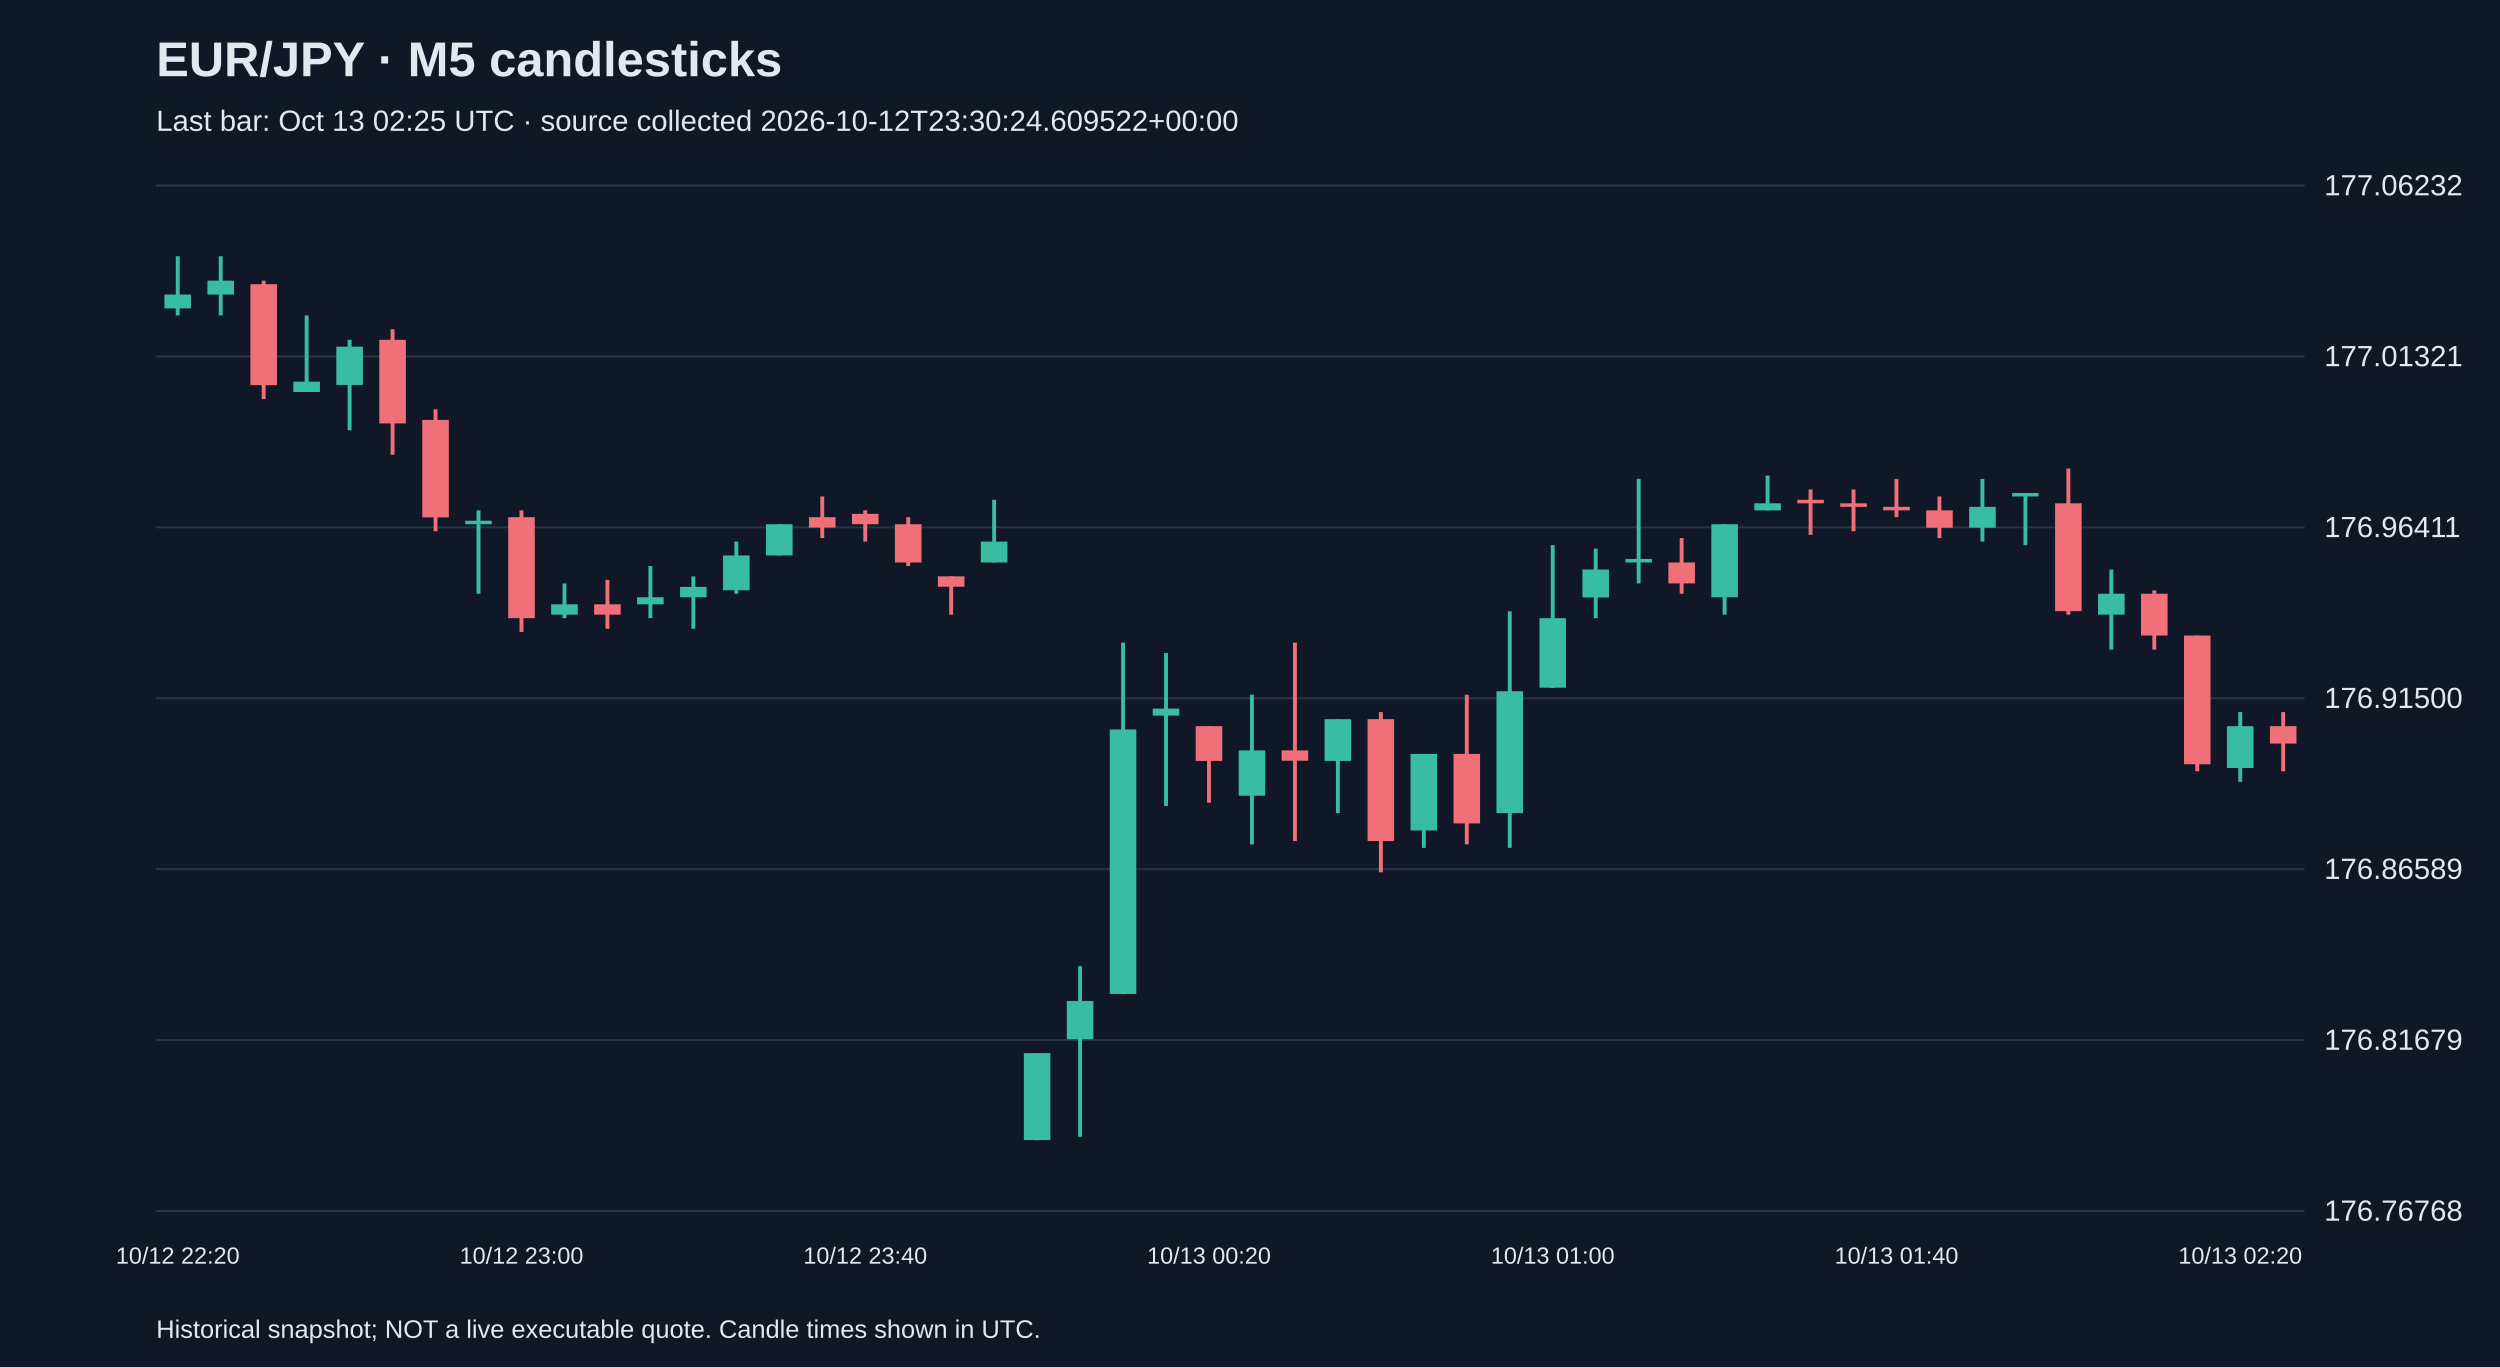
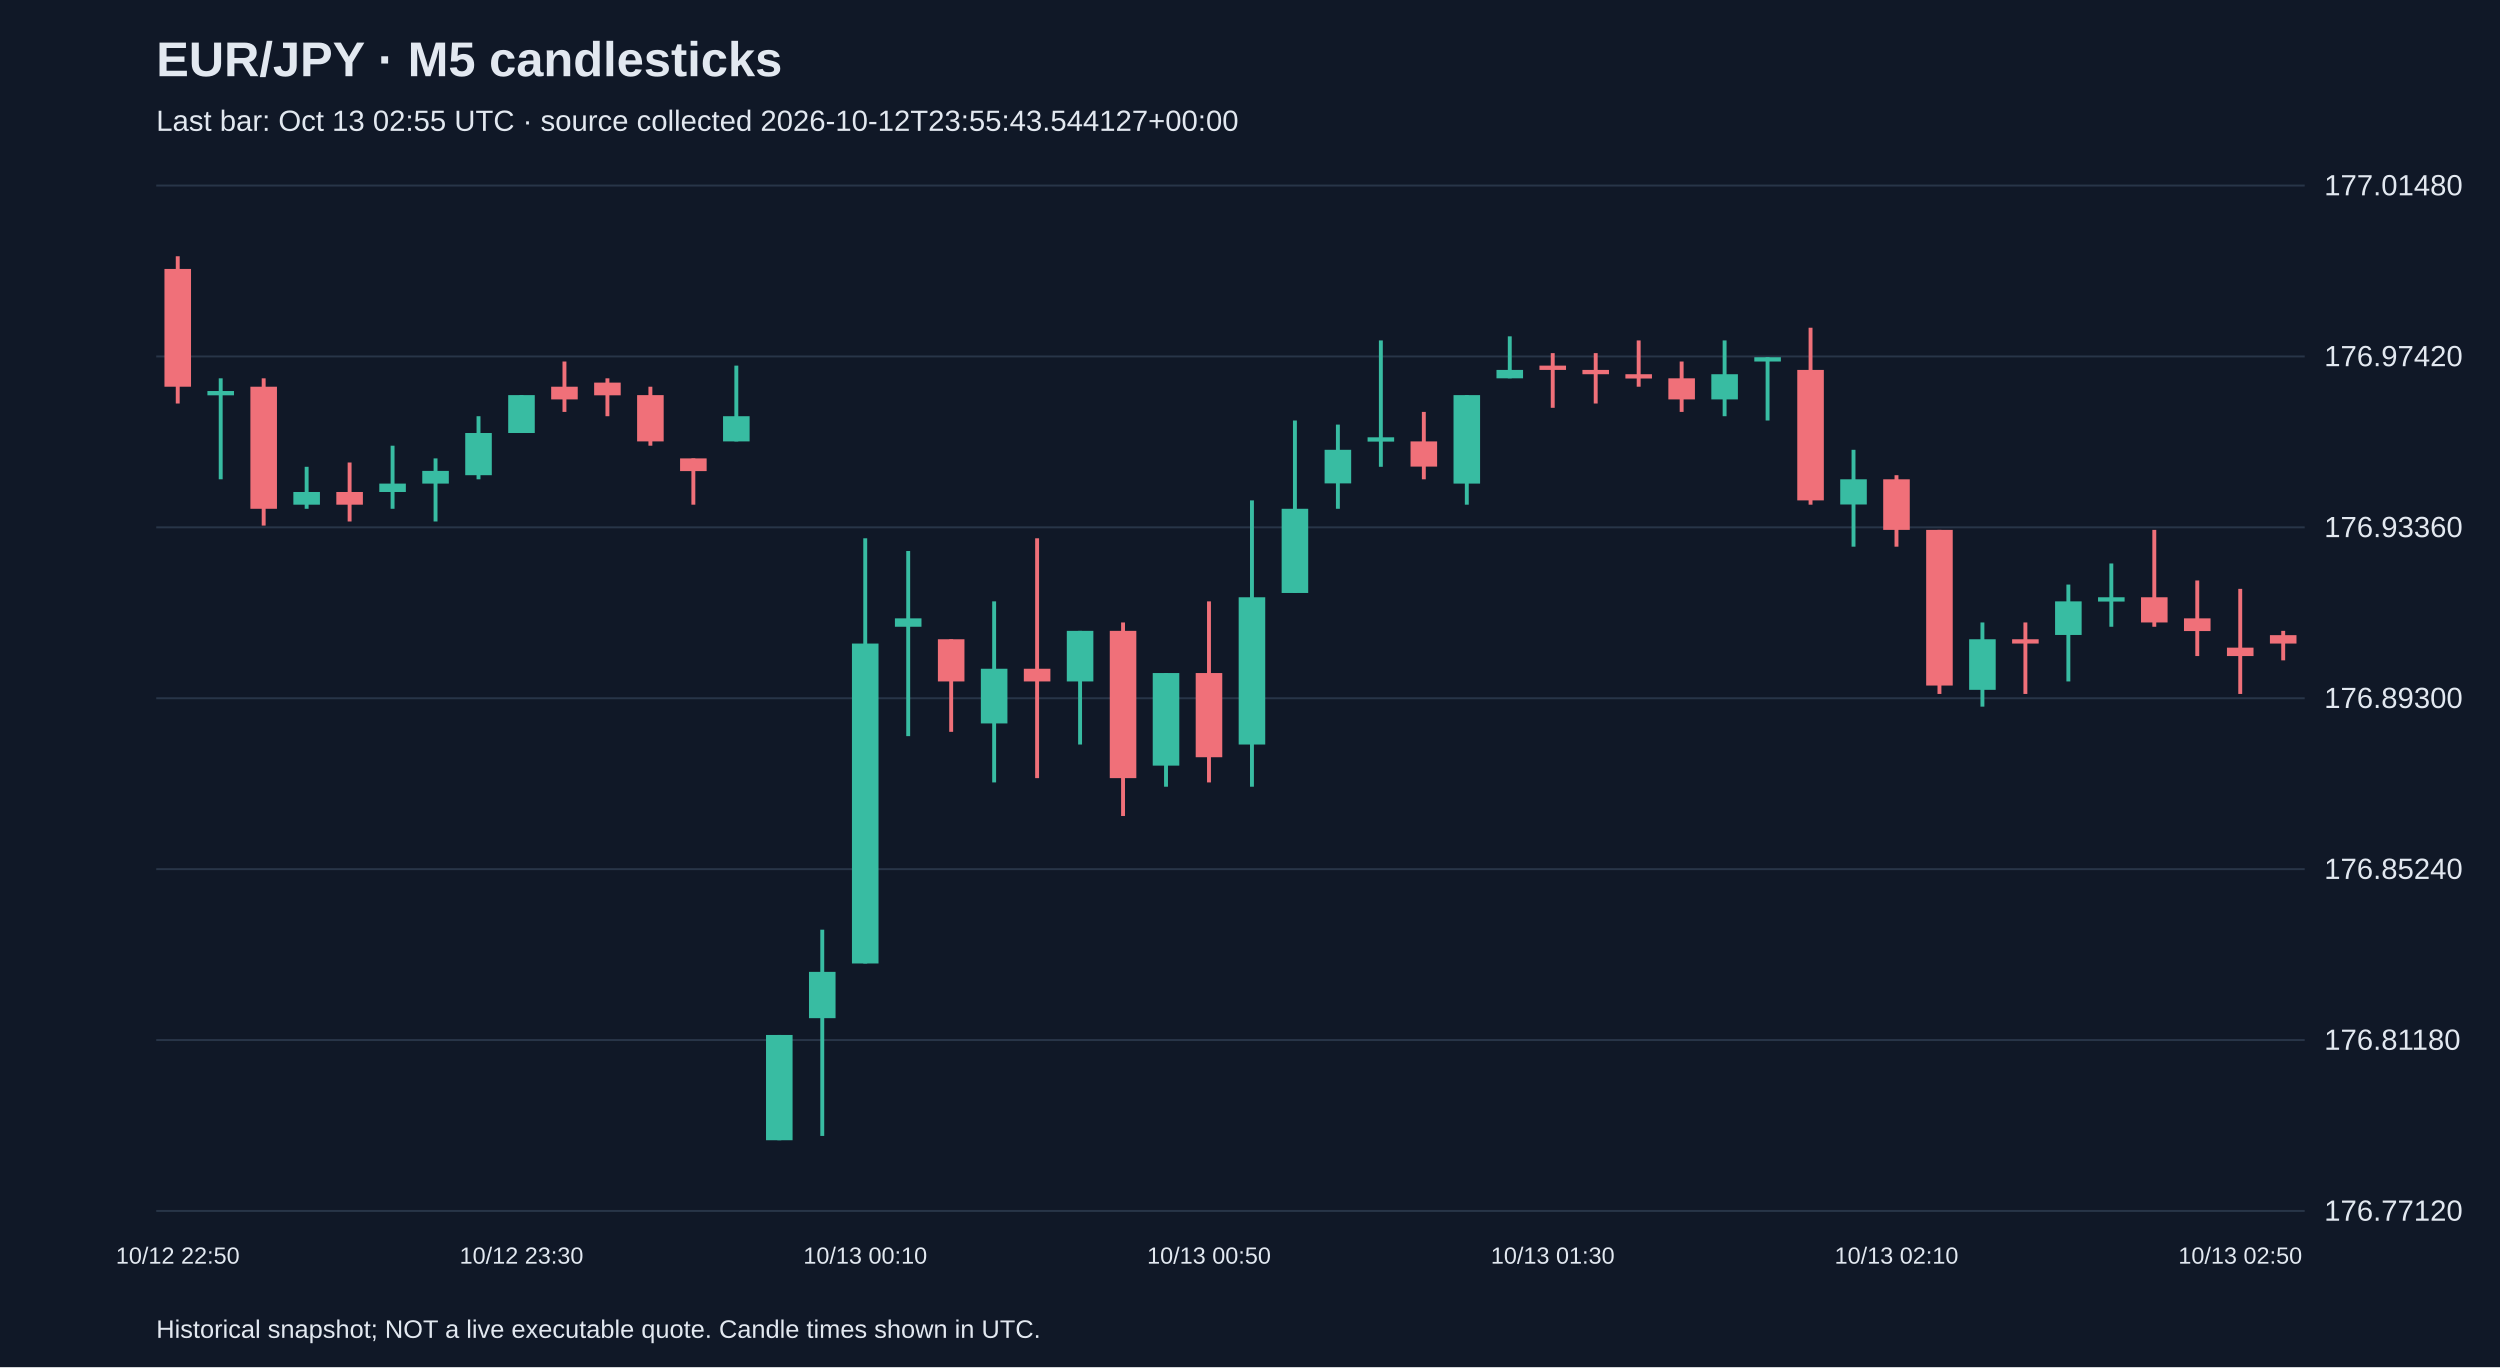
<svg xmlns="http://www.w3.org/2000/svg" viewBox="0 0 1280 700">
  <rect width="100%" height="100%" fill="#101827" />
  <style>text{font-family:Arial,sans-serif;fill:#e2e8f0}</style>
  <text x="80" y="39" font-size="25" font-weight="bold">EUR/JPY · M5 candlesticks</text>
-   <text x="80" y="67" font-size="15" fill="#a6b1c5">Last bar: Oct 13 02:25 UTC · source collected 2026-10-12T23:30:24.609522+00:00</text>
+   <text x="80" y="67" font-size="15" fill="#a6b1c5">Last bar: Oct 13 02:55 UTC · source collected 2026-10-12T23:55:43.544127+00:00</text>
  <line x1="80" y1="620.0" x2="1180" y2="620.0" stroke="#283548" />
-   <text x="1190" y="625.0" font-size="15">176.76768</text>
+   <text x="1190" y="625.0" font-size="15">176.77120</text>
  <line x1="80" y1="532.5" x2="1180" y2="532.5" stroke="#283548" />
-   <text x="1190" y="537.5" font-size="15">176.81679</text>
+   <text x="1190" y="537.5" font-size="15">176.81180</text>
  <line x1="80" y1="445.0" x2="1180" y2="445.0" stroke="#283548" />
-   <text x="1190" y="450.0" font-size="15">176.86589</text>
+   <text x="1190" y="450.0" font-size="15">176.85240</text>
  <line x1="80" y1="357.5" x2="1180" y2="357.5" stroke="#283548" />
-   <text x="1190" y="362.5" font-size="15">176.91500</text>
+   <text x="1190" y="362.5" font-size="15">176.89300</text>
  <line x1="80" y1="270.0" x2="1180" y2="270.0" stroke="#283548" />
-   <text x="1190" y="275.0" font-size="15">176.96411</text>
+   <text x="1190" y="275.0" font-size="15">176.93360</text>
  <line x1="80" y1="182.5" x2="1180" y2="182.5" stroke="#283548" />
-   <text x="1190" y="187.5" font-size="15">177.01321</text>
+   <text x="1190" y="187.5" font-size="15">176.97420</text>
  <line x1="80" y1="95.0" x2="1180" y2="95.0" stroke="#283548" />
-   <text x="1190" y="100.0" font-size="15">177.06232</text>
-   <line x1="91.0" y1="131.2" x2="91.0" y2="161.5" stroke="#38bca2" stroke-width="2" />
-   <rect x="84.2" y="150.8" width="13.6" height="7.1" fill="#38bca2" />
-   <text x="91.0" y="647" text-anchor="middle" font-size="12">10/12 22:20</text>
-   <line x1="113.0" y1="131.2" x2="113.0" y2="161.5" stroke="#38bca2" stroke-width="2" />
-   <rect x="106.2" y="143.7" width="13.6" height="7.1" fill="#38bca2" />
-   <line x1="135.0" y1="143.7" x2="135.0" y2="204.3" stroke="#f07079" stroke-width="2" />
-   <rect x="128.2" y="145.5" width="13.6" height="51.7" fill="#f07079" />
-   <line x1="157.0" y1="161.5" x2="157.0" y2="200.7" stroke="#38bca2" stroke-width="2" />
-   <rect x="150.2" y="195.4" width="13.6" height="5.3" fill="#38bca2" />
-   <line x1="179.0" y1="174.0" x2="179.0" y2="220.3" stroke="#38bca2" stroke-width="2" />
-   <rect x="172.2" y="177.5" width="13.6" height="19.6" fill="#38bca2" />
-   <line x1="201.0" y1="168.6" x2="201.0" y2="232.8" stroke="#f07079" stroke-width="2" />
-   <rect x="194.2" y="174.0" width="13.6" height="42.8" fill="#f07079" />
-   <line x1="223.0" y1="209.6" x2="223.0" y2="272.0" stroke="#f07079" stroke-width="2" />
-   <rect x="216.2" y="215.0" width="13.6" height="49.9" fill="#f07079" />
-   <line x1="245.0" y1="261.3" x2="245.0" y2="304.0" stroke="#38bca2" stroke-width="2" />
-   <rect x="238.2" y="266.6" width="13.6" height="1.8" fill="#38bca2" />
-   <line x1="267.0" y1="261.3" x2="267.0" y2="323.6" stroke="#f07079" stroke-width="2" />
-   <rect x="260.2" y="264.8" width="13.6" height="51.7" fill="#f07079" />
-   <text x="267.0" y="647" text-anchor="middle" font-size="12">10/12 23:00</text>
-   <line x1="289.0" y1="298.7" x2="289.0" y2="316.5" stroke="#38bca2" stroke-width="2" />
-   <rect x="282.2" y="309.4" width="13.6" height="5.3" fill="#38bca2" />
-   <line x1="311.0" y1="296.9" x2="311.0" y2="321.9" stroke="#f07079" stroke-width="2" />
-   <rect x="304.2" y="309.4" width="13.6" height="5.3" fill="#f07079" />
-   <line x1="333.0" y1="289.8" x2="333.0" y2="316.5" stroke="#38bca2" stroke-width="2" />
-   <rect x="326.2" y="305.8" width="13.6" height="3.6" fill="#38bca2" />
-   <line x1="355.0" y1="295.1" x2="355.0" y2="321.9" stroke="#38bca2" stroke-width="2" />
-   <rect x="348.2" y="300.5" width="13.6" height="5.3" fill="#38bca2" />
-   <line x1="377.0" y1="277.3" x2="377.0" y2="304.0" stroke="#38bca2" stroke-width="2" />
-   <rect x="370.2" y="284.4" width="13.6" height="17.8" fill="#38bca2" />
-   <line x1="399.0" y1="268.4" x2="399.0" y2="284.4" stroke="#38bca2" stroke-width="2" />
-   <rect x="392.2" y="268.4" width="13.6" height="16.0" fill="#38bca2" />
-   <line x1="421.0" y1="254.2" x2="421.0" y2="275.5" stroke="#f07079" stroke-width="2" />
-   <rect x="414.2" y="264.8" width="13.6" height="5.3" fill="#f07079" />
-   <line x1="443.0" y1="261.3" x2="443.0" y2="277.3" stroke="#f07079" stroke-width="2" />
-   <rect x="436.2" y="263.1" width="13.6" height="5.3" fill="#f07079" />
-   <text x="443.0" y="647" text-anchor="middle" font-size="12">10/12 23:40</text>
-   <line x1="465.0" y1="264.8" x2="465.0" y2="289.8" stroke="#f07079" stroke-width="2" />
-   <rect x="458.2" y="268.4" width="13.6" height="19.6" fill="#f07079" />
-   <line x1="487.0" y1="295.1" x2="487.0" y2="314.7" stroke="#f07079" stroke-width="2" />
-   <rect x="480.2" y="295.1" width="13.6" height="5.3" fill="#f07079" />
-   <line x1="509.0" y1="255.9" x2="509.0" y2="288.0" stroke="#38bca2" stroke-width="2" />
-   <rect x="502.2" y="277.3" width="13.6" height="10.7" fill="#38bca2" />
-   <line x1="531.0" y1="539.2" x2="531.0" y2="583.8" stroke="#38bca2" stroke-width="2" />
-   <rect x="524.2" y="539.2" width="13.6" height="44.5" fill="#38bca2" />
-   <line x1="553.0" y1="494.7" x2="553.0" y2="582.0" stroke="#38bca2" stroke-width="2" />
-   <rect x="546.2" y="512.5" width="13.6" height="19.6" fill="#38bca2" />
-   <line x1="575.0" y1="329.0" x2="575.0" y2="509.0" stroke="#38bca2" stroke-width="2" />
-   <rect x="568.2" y="373.5" width="13.6" height="135.4" fill="#38bca2" />
-   <line x1="597.0" y1="334.3" x2="597.0" y2="412.7" stroke="#38bca2" stroke-width="2" />
-   <rect x="590.2" y="362.8" width="13.6" height="3.6" fill="#38bca2" />
-   <line x1="619.0" y1="371.8" x2="619.0" y2="411.0" stroke="#f07079" stroke-width="2" />
-   <rect x="612.2" y="371.8" width="13.6" height="17.8" fill="#f07079" />
-   <text x="619.0" y="647" text-anchor="middle" font-size="12">10/13 00:20</text>
-   <line x1="641.0" y1="355.7" x2="641.0" y2="432.3" stroke="#38bca2" stroke-width="2" />
-   <rect x="634.2" y="384.2" width="13.6" height="23.2" fill="#38bca2" />
-   <line x1="663.0" y1="329.0" x2="663.0" y2="430.6" stroke="#f07079" stroke-width="2" />
-   <rect x="656.2" y="384.2" width="13.6" height="5.3" fill="#f07079" />
-   <line x1="685.0" y1="368.2" x2="685.0" y2="416.3" stroke="#38bca2" stroke-width="2" />
-   <rect x="678.2" y="368.2" width="13.6" height="21.4" fill="#38bca2" />
-   <line x1="707.0" y1="364.6" x2="707.0" y2="446.6" stroke="#f07079" stroke-width="2" />
-   <rect x="700.2" y="368.2" width="13.6" height="62.4" fill="#f07079" />
-   <line x1="729.0" y1="386.0" x2="729.0" y2="434.1" stroke="#38bca2" stroke-width="2" />
-   <rect x="722.2" y="386.0" width="13.6" height="39.2" fill="#38bca2" />
-   <line x1="751.0" y1="355.7" x2="751.0" y2="432.3" stroke="#f07079" stroke-width="2" />
-   <rect x="744.2" y="386.0" width="13.6" height="35.6" fill="#f07079" />
-   <line x1="773.0" y1="313.0" x2="773.0" y2="434.1" stroke="#38bca2" stroke-width="2" />
-   <rect x="766.2" y="353.9" width="13.6" height="62.4" fill="#38bca2" />
-   <line x1="795.0" y1="279.1" x2="795.0" y2="352.2" stroke="#38bca2" stroke-width="2" />
-   <rect x="788.2" y="316.5" width="13.6" height="35.6" fill="#38bca2" />
-   <text x="795.0" y="647" text-anchor="middle" font-size="12">10/13 01:00</text>
-   <line x1="817.0" y1="280.9" x2="817.0" y2="316.5" stroke="#38bca2" stroke-width="2" />
-   <rect x="810.2" y="291.6" width="13.6" height="14.3" fill="#38bca2" />
-   <line x1="839.0" y1="245.2" x2="839.0" y2="298.7" stroke="#38bca2" stroke-width="2" />
-   <rect x="832.2" y="286.2" width="13.6" height="1.8" fill="#38bca2" />
-   <line x1="861.0" y1="275.5" x2="861.0" y2="304.0" stroke="#f07079" stroke-width="2" />
-   <rect x="854.2" y="288.0" width="13.6" height="10.7" fill="#f07079" />
-   <line x1="883.0" y1="268.4" x2="883.0" y2="314.7" stroke="#38bca2" stroke-width="2" />
-   <rect x="876.2" y="268.4" width="13.6" height="37.4" fill="#38bca2" />
-   <line x1="905.0" y1="243.5" x2="905.0" y2="261.3" stroke="#38bca2" stroke-width="2" />
-   <rect x="898.2" y="257.7" width="13.6" height="3.6" fill="#38bca2" />
-   <line x1="927.0" y1="250.6" x2="927.0" y2="273.8" stroke="#f07079" stroke-width="2" />
-   <rect x="920.2" y="255.9" width="13.6" height="1.8" fill="#f07079" />
-   <line x1="949.0" y1="250.6" x2="949.0" y2="272.0" stroke="#f07079" stroke-width="2" />
-   <rect x="942.2" y="257.7" width="13.6" height="1.8" fill="#f07079" />
-   <line x1="971.0" y1="245.2" x2="971.0" y2="264.8" stroke="#f07079" stroke-width="2" />
-   <rect x="964.2" y="259.5" width="13.6" height="1.8" fill="#f07079" />
-   <text x="971.0" y="647" text-anchor="middle" font-size="12">10/13 01:40</text>
-   <line x1="993.0" y1="254.2" x2="993.0" y2="275.5" stroke="#f07079" stroke-width="2" />
-   <rect x="986.2" y="261.3" width="13.6" height="8.9" fill="#f07079" />
-   <line x1="1015.0" y1="245.2" x2="1015.0" y2="277.3" stroke="#38bca2" stroke-width="2" />
-   <rect x="1008.2" y="259.5" width="13.6" height="10.7" fill="#38bca2" />
-   <line x1="1037.0" y1="252.4" x2="1037.0" y2="279.1" stroke="#38bca2" stroke-width="2" />
-   <rect x="1030.2" y="252.4" width="13.6" height="1.8" fill="#38bca2" />
-   <line x1="1059.0" y1="239.9" x2="1059.0" y2="314.7" stroke="#f07079" stroke-width="2" />
-   <rect x="1052.2" y="257.7" width="13.6" height="55.2" fill="#f07079" />
-   <line x1="1081.0" y1="291.6" x2="1081.0" y2="332.6" stroke="#38bca2" stroke-width="2" />
-   <rect x="1074.2" y="304.0" width="13.6" height="10.7" fill="#38bca2" />
-   <line x1="1103.0" y1="302.3" x2="1103.0" y2="332.6" stroke="#f07079" stroke-width="2" />
-   <rect x="1096.2" y="304.0" width="13.6" height="21.4" fill="#f07079" />
-   <line x1="1125.0" y1="325.4" x2="1125.0" y2="394.9" stroke="#f07079" stroke-width="2" />
-   <rect x="1118.2" y="325.4" width="13.6" height="65.9" fill="#f07079" />
-   <line x1="1147.0" y1="364.6" x2="1147.0" y2="400.3" stroke="#38bca2" stroke-width="2" />
-   <rect x="1140.2" y="371.8" width="13.6" height="21.4" fill="#38bca2" />
-   <text x="1147.0" y="647" text-anchor="middle" font-size="12">10/13 02:20</text>
-   <line x1="1169.0" y1="364.6" x2="1169.0" y2="394.9" stroke="#f07079" stroke-width="2" />
-   <rect x="1162.2" y="371.8" width="13.6" height="8.9" fill="#f07079" />
+   <text x="1190" y="100.0" font-size="15">177.01480</text>
+   <line x1="91.0" y1="131.2" x2="91.0" y2="206.6" stroke="#f07079" stroke-width="2" />
+   <rect x="84.2" y="137.7" width="13.6" height="60.3" fill="#f07079" />
+   <text x="91.0" y="647" text-anchor="middle" font-size="12">10/12 22:50</text>
+   <line x1="113.0" y1="193.7" x2="113.0" y2="245.4" stroke="#38bca2" stroke-width="2" />
+   <rect x="106.2" y="200.2" width="13.6" height="2.2" fill="#38bca2" />
+   <line x1="135.0" y1="193.7" x2="135.0" y2="269.1" stroke="#f07079" stroke-width="2" />
+   <rect x="128.2" y="198.0" width="13.6" height="62.5" fill="#f07079" />
+   <line x1="157.0" y1="239.0" x2="157.0" y2="260.5" stroke="#38bca2" stroke-width="2" />
+   <rect x="150.2" y="251.9" width="13.6" height="6.5" fill="#38bca2" />
+   <line x1="179.0" y1="236.8" x2="179.0" y2="267.0" stroke="#f07079" stroke-width="2" />
+   <rect x="172.2" y="251.9" width="13.6" height="6.5" fill="#f07079" />
+   <line x1="201.0" y1="228.2" x2="201.0" y2="260.5" stroke="#38bca2" stroke-width="2" />
+   <rect x="194.2" y="247.6" width="13.6" height="4.3" fill="#38bca2" />
+   <line x1="223.0" y1="234.7" x2="223.0" y2="267.0" stroke="#38bca2" stroke-width="2" />
+   <rect x="216.2" y="241.1" width="13.6" height="6.5" fill="#38bca2" />
+   <line x1="245.0" y1="213.1" x2="245.0" y2="245.4" stroke="#38bca2" stroke-width="2" />
+   <rect x="238.2" y="221.7" width="13.6" height="21.6" fill="#38bca2" />
+   <line x1="267.0" y1="202.3" x2="267.0" y2="221.7" stroke="#38bca2" stroke-width="2" />
+   <rect x="260.2" y="202.3" width="13.6" height="19.4" fill="#38bca2" />
+   <text x="267.0" y="647" text-anchor="middle" font-size="12">10/12 23:30</text>
+   <line x1="289.0" y1="185.1" x2="289.0" y2="210.9" stroke="#f07079" stroke-width="2" />
+   <rect x="282.2" y="198.0" width="13.6" height="6.5" fill="#f07079" />
+   <line x1="311.0" y1="193.7" x2="311.0" y2="213.1" stroke="#f07079" stroke-width="2" />
+   <rect x="304.2" y="195.9" width="13.6" height="6.5" fill="#f07079" />
+   <line x1="333.0" y1="198.0" x2="333.0" y2="228.2" stroke="#f07079" stroke-width="2" />
+   <rect x="326.2" y="202.3" width="13.6" height="23.7" fill="#f07079" />
+   <line x1="355.0" y1="234.7" x2="355.0" y2="258.4" stroke="#f07079" stroke-width="2" />
+   <rect x="348.2" y="234.7" width="13.6" height="6.5" fill="#f07079" />
+   <line x1="377.0" y1="187.2" x2="377.0" y2="226.0" stroke="#38bca2" stroke-width="2" />
+   <rect x="370.2" y="213.1" width="13.6" height="12.9" fill="#38bca2" />
+   <line x1="399.0" y1="529.9" x2="399.0" y2="583.8" stroke="#38bca2" stroke-width="2" />
+   <rect x="392.2" y="529.9" width="13.6" height="53.9" fill="#38bca2" />
+   <line x1="421.0" y1="476.0" x2="421.0" y2="581.6" stroke="#38bca2" stroke-width="2" />
+   <rect x="414.2" y="497.6" width="13.6" height="23.7" fill="#38bca2" />
+   <line x1="443.0" y1="275.6" x2="443.0" y2="493.3" stroke="#38bca2" stroke-width="2" />
+   <rect x="436.2" y="329.5" width="13.6" height="163.8" fill="#38bca2" />
+   <text x="443.0" y="647" text-anchor="middle" font-size="12">10/13 00:10</text>
+   <line x1="465.0" y1="282.1" x2="465.0" y2="376.9" stroke="#38bca2" stroke-width="2" />
+   <rect x="458.2" y="316.6" width="13.6" height="4.3" fill="#38bca2" />
+   <line x1="487.0" y1="327.3" x2="487.0" y2="374.7" stroke="#f07079" stroke-width="2" />
+   <rect x="480.2" y="327.3" width="13.6" height="21.6" fill="#f07079" />
+   <line x1="509.0" y1="307.9" x2="509.0" y2="400.6" stroke="#38bca2" stroke-width="2" />
+   <rect x="502.2" y="342.4" width="13.6" height="28.0" fill="#38bca2" />
+   <line x1="531.0" y1="275.6" x2="531.0" y2="398.4" stroke="#f07079" stroke-width="2" />
+   <rect x="524.2" y="342.4" width="13.6" height="6.5" fill="#f07079" />
+   <line x1="553.0" y1="323.0" x2="553.0" y2="381.2" stroke="#38bca2" stroke-width="2" />
+   <rect x="546.2" y="323.0" width="13.6" height="25.9" fill="#38bca2" />
+   <line x1="575.0" y1="318.7" x2="575.0" y2="417.8" stroke="#f07079" stroke-width="2" />
+   <rect x="568.2" y="323.0" width="13.6" height="75.4" fill="#f07079" />
+   <line x1="597.0" y1="344.6" x2="597.0" y2="402.8" stroke="#38bca2" stroke-width="2" />
+   <rect x="590.2" y="344.6" width="13.6" height="47.4" fill="#38bca2" />
+   <line x1="619.0" y1="307.9" x2="619.0" y2="400.6" stroke="#f07079" stroke-width="2" />
+   <rect x="612.2" y="344.6" width="13.6" height="43.1" fill="#f07079" />
+   <text x="619.0" y="647" text-anchor="middle" font-size="12">10/13 00:50</text>
+   <line x1="641.0" y1="256.2" x2="641.0" y2="402.8" stroke="#38bca2" stroke-width="2" />
+   <rect x="634.2" y="305.8" width="13.6" height="75.4" fill="#38bca2" />
+   <line x1="663.0" y1="215.3" x2="663.0" y2="303.6" stroke="#38bca2" stroke-width="2" />
+   <rect x="656.2" y="260.5" width="13.6" height="43.1" fill="#38bca2" />
+   <line x1="685.0" y1="217.4" x2="685.0" y2="260.5" stroke="#38bca2" stroke-width="2" />
+   <rect x="678.2" y="230.3" width="13.6" height="17.2" fill="#38bca2" />
+   <line x1="707.0" y1="174.3" x2="707.0" y2="239.0" stroke="#38bca2" stroke-width="2" />
+   <rect x="700.2" y="223.9" width="13.6" height="2.2" fill="#38bca2" />
+   <line x1="729.0" y1="210.9" x2="729.0" y2="245.4" stroke="#f07079" stroke-width="2" />
+   <rect x="722.2" y="226.0" width="13.6" height="12.9" fill="#f07079" />
+   <line x1="751.0" y1="202.3" x2="751.0" y2="258.4" stroke="#38bca2" stroke-width="2" />
+   <rect x="744.2" y="202.3" width="13.6" height="45.3" fill="#38bca2" />
+   <line x1="773.0" y1="172.2" x2="773.0" y2="193.7" stroke="#38bca2" stroke-width="2" />
+   <rect x="766.2" y="189.4" width="13.6" height="4.3" fill="#38bca2" />
+   <line x1="795.0" y1="180.8" x2="795.0" y2="208.8" stroke="#f07079" stroke-width="2" />
+   <rect x="788.2" y="187.2" width="13.6" height="2.2" fill="#f07079" />
+   <text x="795.0" y="647" text-anchor="middle" font-size="12">10/13 01:30</text>
+   <line x1="817.0" y1="180.8" x2="817.0" y2="206.6" stroke="#f07079" stroke-width="2" />
+   <rect x="810.2" y="189.4" width="13.6" height="2.2" fill="#f07079" />
+   <line x1="839.0" y1="174.3" x2="839.0" y2="198.0" stroke="#f07079" stroke-width="2" />
+   <rect x="832.2" y="191.6" width="13.6" height="2.2" fill="#f07079" />
+   <line x1="861.0" y1="185.1" x2="861.0" y2="210.9" stroke="#f07079" stroke-width="2" />
+   <rect x="854.2" y="193.7" width="13.6" height="10.8" fill="#f07079" />
+   <line x1="883.0" y1="174.3" x2="883.0" y2="213.1" stroke="#38bca2" stroke-width="2" />
+   <rect x="876.2" y="191.6" width="13.6" height="12.9" fill="#38bca2" />
+   <line x1="905.0" y1="182.9" x2="905.0" y2="215.3" stroke="#38bca2" stroke-width="2" />
+   <rect x="898.2" y="182.9" width="13.6" height="2.2" fill="#38bca2" />
+   <line x1="927.0" y1="167.8" x2="927.0" y2="258.4" stroke="#f07079" stroke-width="2" />
+   <rect x="920.2" y="189.4" width="13.6" height="66.8" fill="#f07079" />
+   <line x1="949.0" y1="230.3" x2="949.0" y2="279.9" stroke="#38bca2" stroke-width="2" />
+   <rect x="942.2" y="245.4" width="13.6" height="12.9" fill="#38bca2" />
+   <line x1="971.0" y1="243.3" x2="971.0" y2="279.9" stroke="#f07079" stroke-width="2" />
+   <rect x="964.2" y="245.4" width="13.6" height="25.9" fill="#f07079" />
+   <text x="971.0" y="647" text-anchor="middle" font-size="12">10/13 02:10</text>
+   <line x1="993.0" y1="271.3" x2="993.0" y2="355.3" stroke="#f07079" stroke-width="2" />
+   <rect x="986.2" y="271.3" width="13.6" height="79.7" fill="#f07079" />
+   <line x1="1015.0" y1="318.7" x2="1015.0" y2="361.8" stroke="#38bca2" stroke-width="2" />
+   <rect x="1008.2" y="327.3" width="13.6" height="25.9" fill="#38bca2" />
+   <line x1="1037.0" y1="318.7" x2="1037.0" y2="355.3" stroke="#f07079" stroke-width="2" />
+   <rect x="1030.2" y="327.3" width="13.6" height="2.2" fill="#f07079" />
+   <line x1="1059.0" y1="299.3" x2="1059.0" y2="348.9" stroke="#38bca2" stroke-width="2" />
+   <rect x="1052.2" y="307.9" width="13.6" height="17.2" fill="#38bca2" />
+   <line x1="1081.0" y1="288.5" x2="1081.0" y2="320.9" stroke="#38bca2" stroke-width="2" />
+   <rect x="1074.2" y="305.8" width="13.6" height="2.2" fill="#38bca2" />
+   <line x1="1103.0" y1="271.3" x2="1103.0" y2="320.9" stroke="#f07079" stroke-width="2" />
+   <rect x="1096.2" y="305.8" width="13.6" height="12.9" fill="#f07079" />
+   <line x1="1125.0" y1="297.2" x2="1125.0" y2="335.9" stroke="#f07079" stroke-width="2" />
+   <rect x="1118.2" y="316.6" width="13.6" height="6.5" fill="#f07079" />
+   <line x1="1147.0" y1="301.5" x2="1147.0" y2="355.3" stroke="#f07079" stroke-width="2" />
+   <rect x="1140.2" y="331.6" width="13.6" height="4.3" fill="#f07079" />
+   <text x="1147.0" y="647" text-anchor="middle" font-size="12">10/13 02:50</text>
+   <line x1="1169.0" y1="323.0" x2="1169.0" y2="338.1" stroke="#f07079" stroke-width="2" />
+   <rect x="1162.2" y="325.2" width="13.6" height="4.3" fill="#f07079" />
  <text x="80" y="685" font-size="13">Historical snapshot; NOT a live executable quote. Candle times shown in UTC.</text>
</svg>
